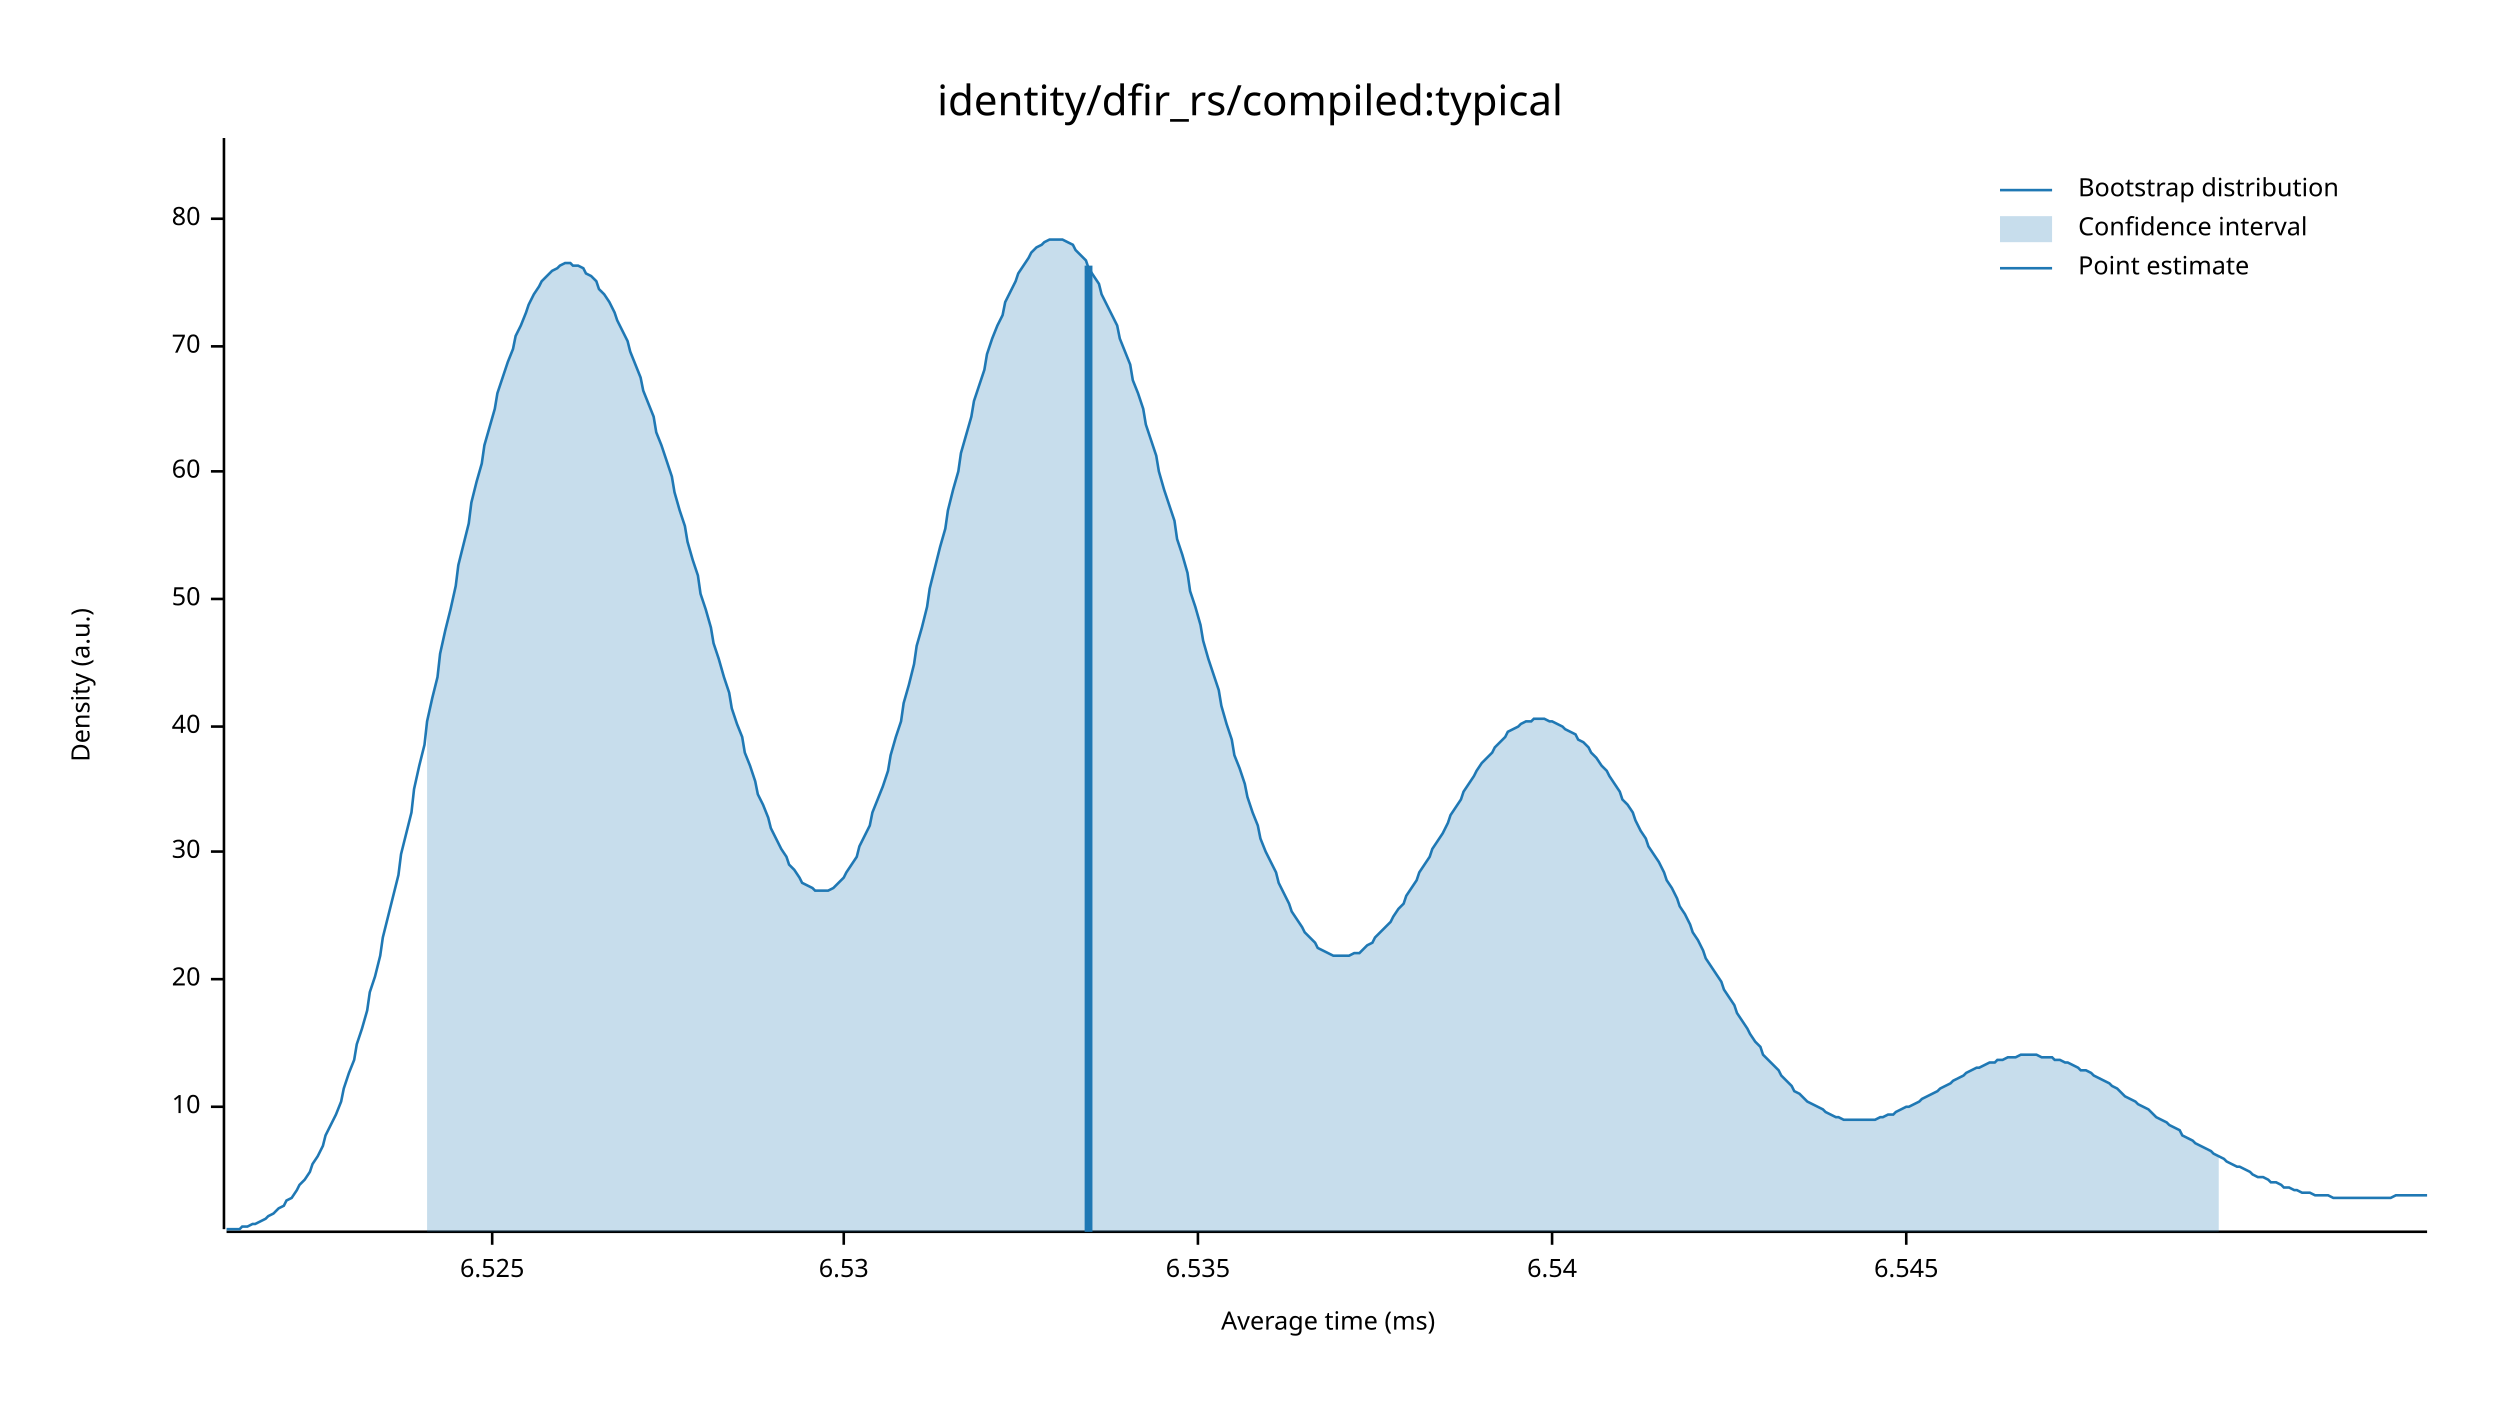
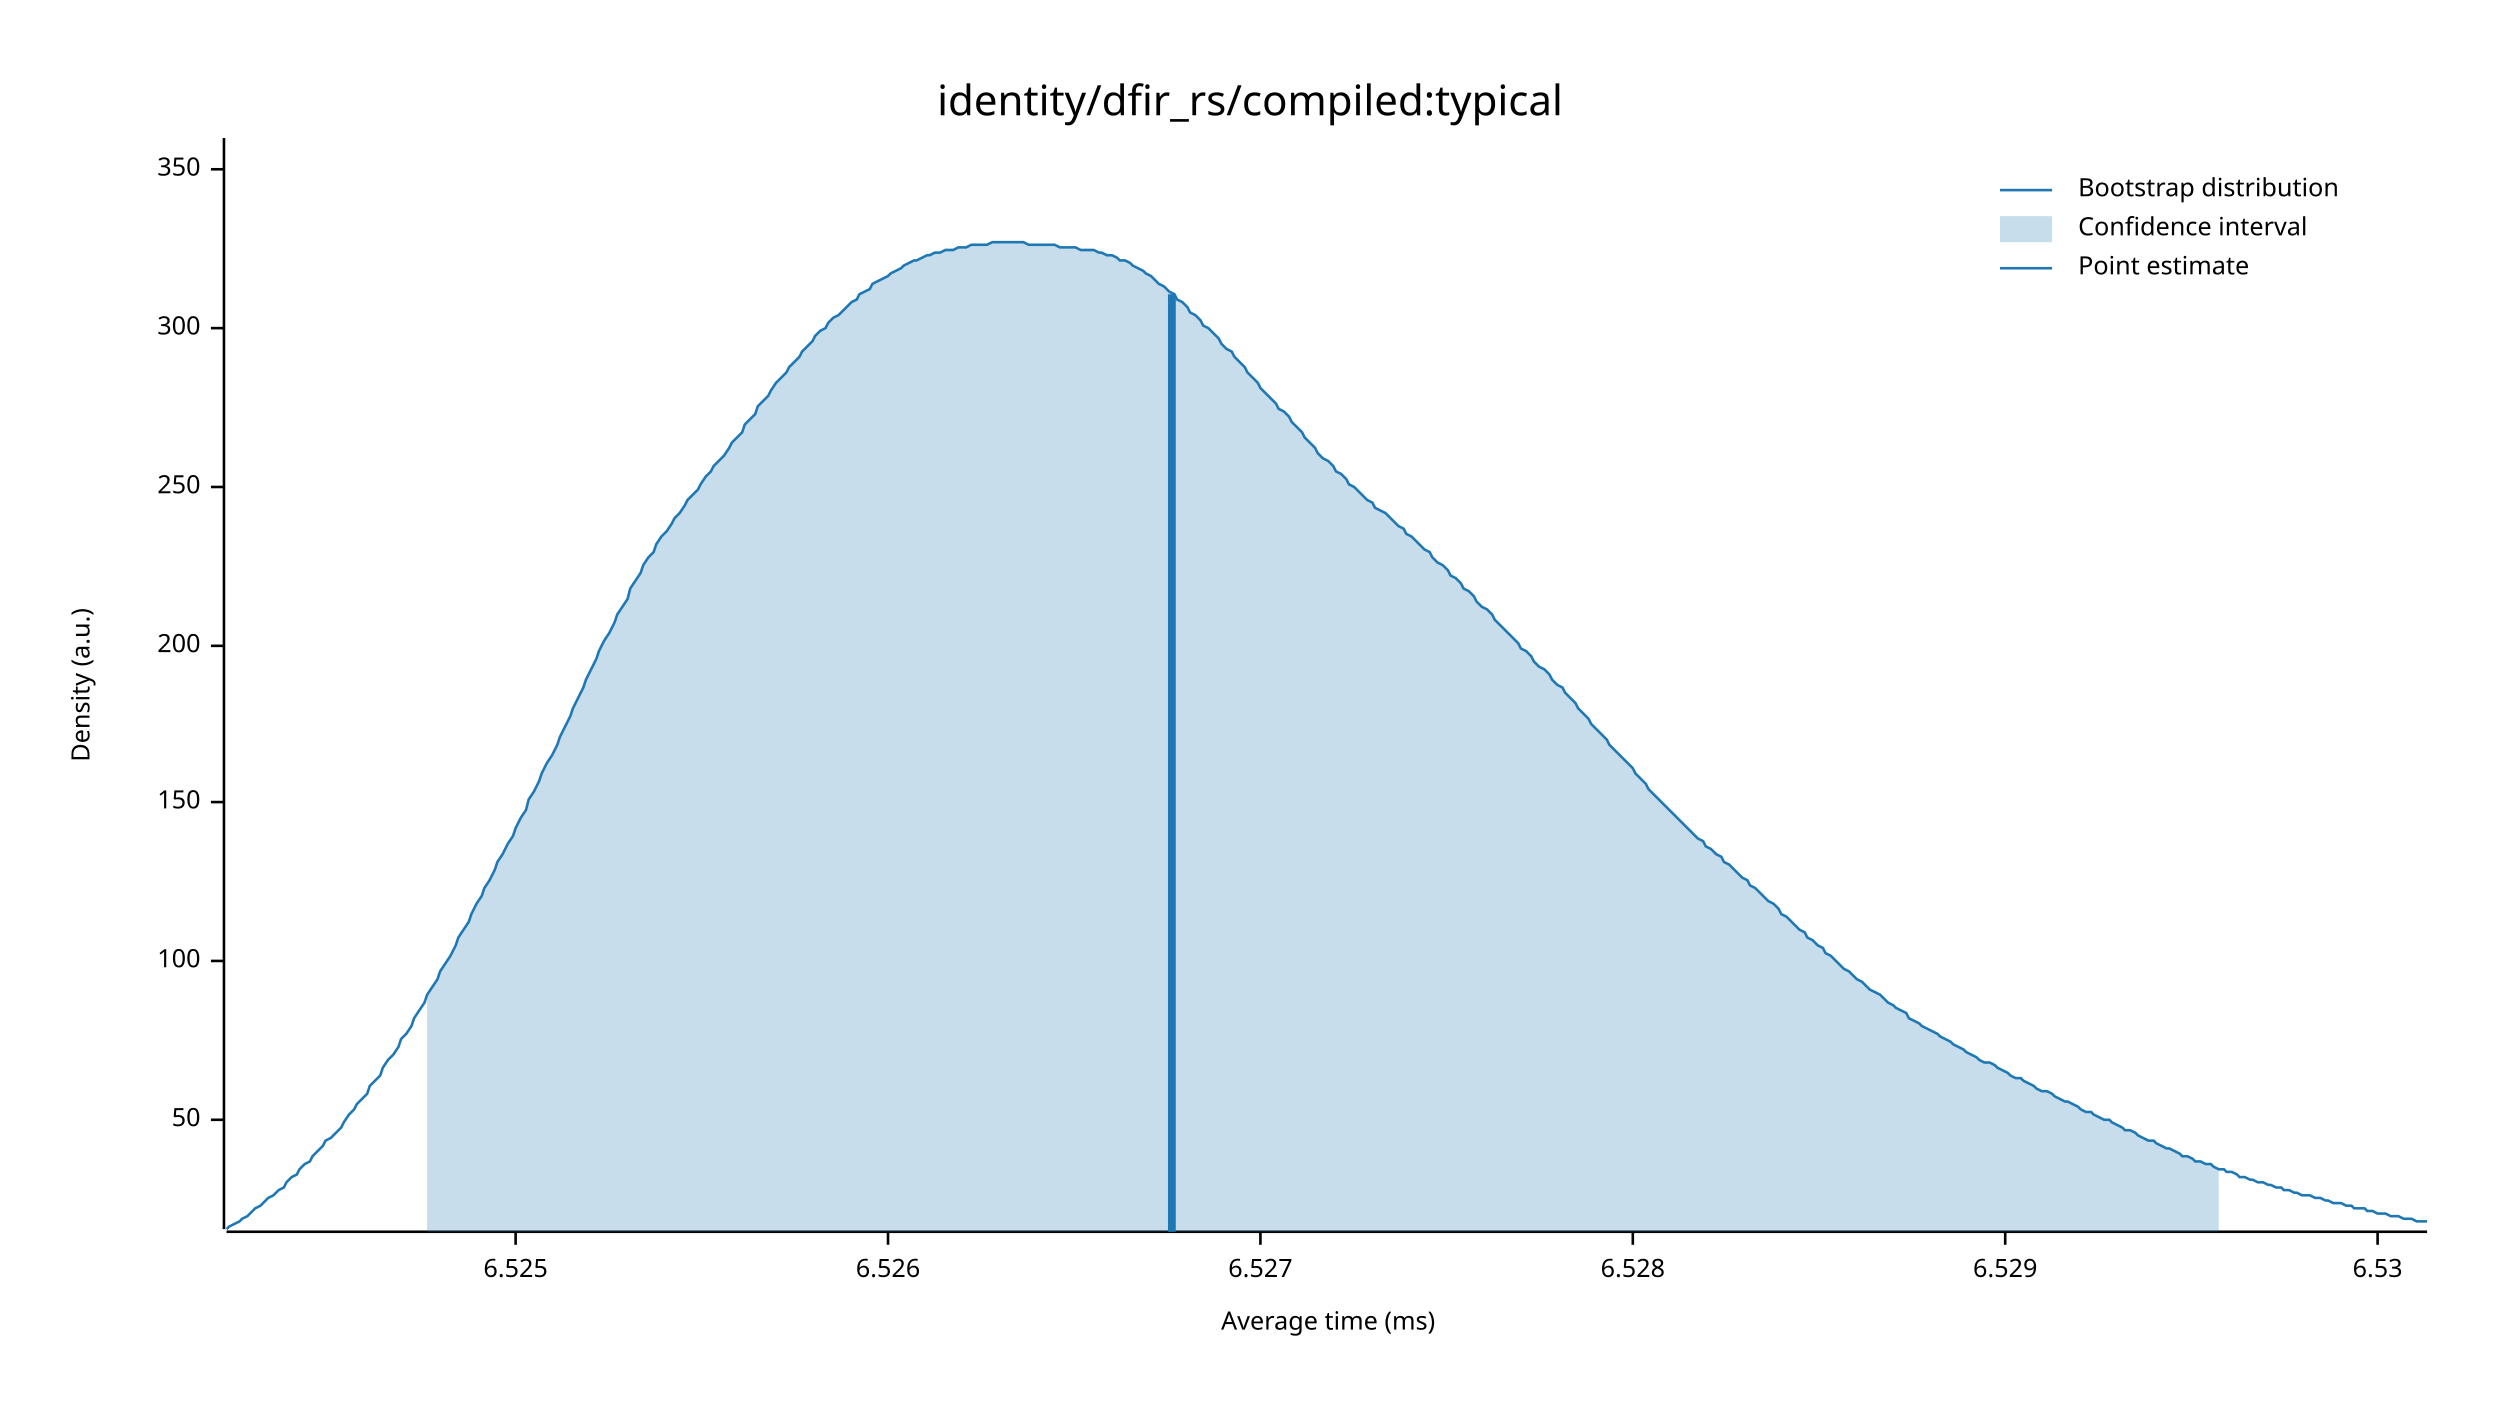
<svg xmlns="http://www.w3.org/2000/svg" width="960" height="540" viewBox="0 0 960 540">
  <text x="480" y="32" dy="0.76em" text-anchor="middle" font-family="sans-serif" font-size="16.129" opacity="1" fill="#000000">
identity/dfir_rs/compiled:typical
</text>
  <text x="27" y="263" dy="0.76em" text-anchor="middle" font-family="sans-serif" font-size="9.677" opacity="1" fill="#000000" transform="rotate(270, 27, 263)">
Density (a.u.)
</text>
  <text x="510" y="513" dy="-0.5ex" text-anchor="middle" font-family="sans-serif" font-size="9.677" opacity="1" fill="#000000">
Average time (ms)
</text>
  <polyline fill="none" opacity="1" stroke="#000000" stroke-width="1" points="86,53 86,472 " />
-   <text x="77" y="425" dy="0.5ex" text-anchor="end" font-family="sans-serif" font-size="9.677" opacity="1" fill="#000000">
- 10
- </text>
-   <polyline fill="none" opacity="1" stroke="#000000" stroke-width="1" points="81,425 86,425 " />
-   <text x="77" y="376" dy="0.5ex" text-anchor="end" font-family="sans-serif" font-size="9.677" opacity="1" fill="#000000">
- 20
- </text>
-   <polyline fill="none" opacity="1" stroke="#000000" stroke-width="1" points="81,376 86,376 " />
-   <text x="77" y="327" dy="0.5ex" text-anchor="end" font-family="sans-serif" font-size="9.677" opacity="1" fill="#000000">
- 30
- </text>
-   <polyline fill="none" opacity="1" stroke="#000000" stroke-width="1" points="81,327 86,327 " />
-   <text x="77" y="279" dy="0.5ex" text-anchor="end" font-family="sans-serif" font-size="9.677" opacity="1" fill="#000000">
- 40
- </text>
-   <polyline fill="none" opacity="1" stroke="#000000" stroke-width="1" points="81,279 86,279 " />
-   <text x="77" y="230" dy="0.5ex" text-anchor="end" font-family="sans-serif" font-size="9.677" opacity="1" fill="#000000">
+   <text x="77" y="430" dy="0.5ex" text-anchor="end" font-family="sans-serif" font-size="9.677" opacity="1" fill="#000000">
50
</text>
-   <polyline fill="none" opacity="1" stroke="#000000" stroke-width="1" points="81,230 86,230 " />
-   <text x="77" y="181" dy="0.5ex" text-anchor="end" font-family="sans-serif" font-size="9.677" opacity="1" fill="#000000">
- 60
+   <polyline fill="none" opacity="1" stroke="#000000" stroke-width="1" points="81,430 86,430 " />
+   <text x="77" y="369" dy="0.5ex" text-anchor="end" font-family="sans-serif" font-size="9.677" opacity="1" fill="#000000">
+ 100
</text>
-   <polyline fill="none" opacity="1" stroke="#000000" stroke-width="1" points="81,181 86,181 " />
-   <text x="77" y="133" dy="0.5ex" text-anchor="end" font-family="sans-serif" font-size="9.677" opacity="1" fill="#000000">
- 70
+   <polyline fill="none" opacity="1" stroke="#000000" stroke-width="1" points="81,369 86,369 " />
+   <text x="77" y="308" dy="0.5ex" text-anchor="end" font-family="sans-serif" font-size="9.677" opacity="1" fill="#000000">
+ 150
</text>
-   <polyline fill="none" opacity="1" stroke="#000000" stroke-width="1" points="81,133 86,133 " />
-   <text x="77" y="84" dy="0.5ex" text-anchor="end" font-family="sans-serif" font-size="9.677" opacity="1" fill="#000000">
- 80
+   <polyline fill="none" opacity="1" stroke="#000000" stroke-width="1" points="81,308 86,308 " />
+   <text x="77" y="248" dy="0.5ex" text-anchor="end" font-family="sans-serif" font-size="9.677" opacity="1" fill="#000000">
+ 200
</text>
-   <polyline fill="none" opacity="1" stroke="#000000" stroke-width="1" points="81,84 86,84 " />
+   <polyline fill="none" opacity="1" stroke="#000000" stroke-width="1" points="81,248 86,248 " />
+   <text x="77" y="187" dy="0.5ex" text-anchor="end" font-family="sans-serif" font-size="9.677" opacity="1" fill="#000000">
+ 250
+ </text>
+   <polyline fill="none" opacity="1" stroke="#000000" stroke-width="1" points="81,187 86,187 " />
+   <text x="77" y="126" dy="0.5ex" text-anchor="end" font-family="sans-serif" font-size="9.677" opacity="1" fill="#000000">
+ 300
+ </text>
+   <polyline fill="none" opacity="1" stroke="#000000" stroke-width="1" points="81,126 86,126 " />
+   <text x="77" y="65" dy="0.5ex" text-anchor="end" font-family="sans-serif" font-size="9.677" opacity="1" fill="#000000">
+ 350
+ </text>
+   <polyline fill="none" opacity="1" stroke="#000000" stroke-width="1" points="81,65 86,65 " />
  <polyline fill="none" opacity="1" stroke="#000000" stroke-width="1" points="87,473 932,473 " />
-   <text x="189" y="483" dy="0.76em" text-anchor="middle" font-family="sans-serif" font-size="9.677" opacity="1" fill="#000000">
+   <text x="198" y="483" dy="0.76em" text-anchor="middle" font-family="sans-serif" font-size="9.677" opacity="1" fill="#000000">
6.525
</text>
-   <polyline fill="none" opacity="1" stroke="#000000" stroke-width="1" points="189,473 189,478 " />
-   <text x="324" y="483" dy="0.76em" text-anchor="middle" font-family="sans-serif" font-size="9.677" opacity="1" fill="#000000">
+   <polyline fill="none" opacity="1" stroke="#000000" stroke-width="1" points="198,473 198,478 " />
+   <text x="341" y="483" dy="0.76em" text-anchor="middle" font-family="sans-serif" font-size="9.677" opacity="1" fill="#000000">
+ 6.526
+ </text>
+   <polyline fill="none" opacity="1" stroke="#000000" stroke-width="1" points="341,473 341,478 " />
+   <text x="484" y="483" dy="0.76em" text-anchor="middle" font-family="sans-serif" font-size="9.677" opacity="1" fill="#000000">
+ 6.527
+ </text>
+   <polyline fill="none" opacity="1" stroke="#000000" stroke-width="1" points="484,473 484,478 " />
+   <text x="627" y="483" dy="0.76em" text-anchor="middle" font-family="sans-serif" font-size="9.677" opacity="1" fill="#000000">
+ 6.528
+ </text>
+   <polyline fill="none" opacity="1" stroke="#000000" stroke-width="1" points="627,473 627,478 " />
+   <text x="770" y="483" dy="0.76em" text-anchor="middle" font-family="sans-serif" font-size="9.677" opacity="1" fill="#000000">
+ 6.529
+ </text>
+   <polyline fill="none" opacity="1" stroke="#000000" stroke-width="1" points="770,473 770,478 " />
+   <text x="913" y="483" dy="0.76em" text-anchor="middle" font-family="sans-serif" font-size="9.677" opacity="1" fill="#000000">
6.53
</text>
-   <polyline fill="none" opacity="1" stroke="#000000" stroke-width="1" points="324,473 324,478 " />
-   <text x="460" y="483" dy="0.76em" text-anchor="middle" font-family="sans-serif" font-size="9.677" opacity="1" fill="#000000">
- 6.535
- </text>
-   <polyline fill="none" opacity="1" stroke="#000000" stroke-width="1" points="460,473 460,478 " />
-   <text x="596" y="483" dy="0.76em" text-anchor="middle" font-family="sans-serif" font-size="9.677" opacity="1" fill="#000000">
- 6.54
- </text>
-   <polyline fill="none" opacity="1" stroke="#000000" stroke-width="1" points="596,473 596,478 " />
-   <text x="732" y="483" dy="0.76em" text-anchor="middle" font-family="sans-serif" font-size="9.677" opacity="1" fill="#000000">
- 6.545
- </text>
-   <polyline fill="none" opacity="1" stroke="#000000" stroke-width="1" points="732,473 732,478 " />
-   <polyline fill="none" opacity="1" stroke="#1F78B4" stroke-width="1" points="87,472 88,472 90,472 92,472 93,471 95,471 97,470 98,470 100,469 102,468 103,467 105,466 107,464 109,463 110,461 112,460 114,457 115,455 117,453 119,450 120,447 122,444 124,440 125,436 127,432 129,428 131,423 132,418 134,412 136,407 137,401 139,395 141,388 142,381 144,375 146,367 147,360 149,352 151,344 153,336 154,328 156,320 158,312 159,303 161,294 163,286 164,277 166,268 168,260 169,251 171,242 173,234 175,225 176,217 178,209 180,201 181,193 183,185 185,178 186,171 188,164 190,157 191,151 193,145 195,139 197,134 198,129 200,125 202,120 203,117 205,113 207,110 208,108 210,106 212,104 214,103 215,102 217,101 219,101 220,102 222,102 224,103 225,105 227,106 229,108 230,111 232,113 234,116 236,120 237,123 239,127 241,131 242,135 244,140 246,145 247,150 249,155 251,160 252,166 254,171 256,177 258,183 259,189 261,196 263,202 264,208 266,215 268,221 269,228 271,234 273,241 274,247 276,253 278,260 280,266 281,272 283,278 285,283 286,289 288,294 290,300 291,305 293,309 295,314 296,318 298,322 300,326 302,329 303,332 305,334 307,337 308,339 310,340 312,341 313,342 315,342 317,342 318,342 320,341 322,339 324,337 325,335 327,332 329,329 330,325 332,321 334,317 335,312 337,307 339,302 341,296 342,290 344,283 346,277 347,270 349,263 351,255 352,248 354,241 356,233 357,226 359,218 361,210 363,203 364,196 366,188 368,181 369,174 371,167 373,160 374,154 376,148 378,142 379,136 381,130 383,125 385,121 386,116 388,112 390,108 391,105 393,102 395,99 396,97 398,95 400,94 401,93 403,92 405,92 407,92 408,92 410,93 412,94 413,96 415,98 417,100 418,103 420,106 422,109 423,113 425,117 427,121 429,125 430,130 432,135 434,140 435,146 437,151 439,157 440,163 442,169 444,175 445,181 447,188 449,194 451,200 452,207 454,213 456,220 457,227 459,233 461,240 462,246 464,253 466,259 468,265 469,271 471,278 473,284 474,290 476,295 478,301 479,306 481,312 483,317 484,322 486,327 488,331 490,335 491,339 493,343 495,347 496,350 498,353 500,356 501,358 503,360 505,362 506,364 508,365 510,366 512,367 513,367 515,367 517,367 518,367 520,366 522,366 523,365 525,363 527,362 528,360 530,358 532,356 534,354 535,352 537,349 539,347 540,344 542,341 544,338 545,335 547,332 549,329 550,326 552,323 554,320 556,316 557,313 559,310 561,307 562,304 564,301 566,298 567,296 569,293 571,291 573,289 574,287 576,285 578,283 579,281 581,280 583,279 584,278 586,277 588,277 589,276 591,276 593,276 595,277 596,277 598,278 600,279 601,280 603,281 605,282 606,284 608,285 610,287 611,289 613,291 615,294 617,296 618,298 620,301 622,304 623,307 625,309 627,312 628,315 630,319 632,322 633,325 635,328 637,331 639,335 640,338 642,341 644,345 645,348 647,351 649,355 650,358 652,361 654,365 655,368 657,371 659,374 661,377 662,380 664,383 666,386 667,389 669,392 671,395 672,397 674,400 676,402 677,405 679,407 681,409 683,411 684,413 686,415 688,417 689,419 691,420 693,422 694,423 696,424 698,425 700,426 701,427 703,428 705,429 706,429 708,430 710,430 711,430 713,430 715,430 716,430 718,430 720,430 722,429 723,429 725,428 727,428 728,427 730,426 732,425 733,425 735,424 737,423 738,422 740,421 742,420 744,419 745,418 747,417 749,416 750,415 752,414 754,413 755,412 757,411 759,410 760,410 762,409 764,408 766,408 767,407 769,407 771,406 772,406 774,406 776,405 777,405 779,405 781,405 782,405 784,406 786,406 788,406 789,407 791,407 793,408 794,408 796,409 798,410 799,411 801,411 803,412 804,413 806,414 808,415 810,416 811,417 813,418 815,420 816,421 818,422 820,423 821,424 823,425 825,426 827,428 828,429 830,430 832,431 833,432 835,433 837,434 838,436 840,437 842,438 843,439 845,440 847,441 849,442 850,443 852,444 854,445 855,446 857,447 859,448 860,448 862,449 864,450 865,451 867,452 869,452 871,453 872,454 874,454 876,455 877,456 879,456 881,457 882,457 884,458 886,458 887,458 889,459 891,459 893,459 894,459 896,460 898,460 899,460 901,460 903,460 904,460 906,460 908,460 909,460 911,460 913,460 915,460 916,460 918,460 920,459 921,459 923,459 925,459 926,459 928,459 930,459 932,459 " />
-   <polygon opacity="0.25" fill="#1F78B4" points="164,277 166,268 168,260 169,251 171,242 173,234 175,225 176,217 178,209 180,201 181,193 183,185 185,178 186,171 188,164 190,157 191,151 193,145 195,139 197,134 198,129 200,125 202,120 203,117 205,113 207,110 208,108 210,106 212,104 214,103 215,102 217,101 219,101 220,102 222,102 224,103 225,105 227,106 229,108 230,111 232,113 234,116 236,120 237,123 239,127 241,131 242,135 244,140 246,145 247,150 249,155 251,160 252,166 254,171 256,177 258,183 259,189 261,196 263,202 264,208 266,215 268,221 269,228 271,234 273,241 274,247 276,253 278,260 280,266 281,272 283,278 285,283 286,289 288,294 290,300 291,305 293,309 295,314 296,318 298,322 300,326 302,329 303,332 305,334 307,337 308,339 310,340 312,341 313,342 315,342 317,342 318,342 320,341 322,339 324,337 325,335 327,332 329,329 330,325 332,321 334,317 335,312 337,307 339,302 341,296 342,290 344,283 346,277 347,270 349,263 351,255 352,248 354,241 356,233 357,226 359,218 361,210 363,203 364,196 366,188 368,181 369,174 371,167 373,160 374,154 376,148 378,142 379,136 381,130 383,125 385,121 386,116 388,112 390,108 391,105 393,102 395,99 396,97 398,95 400,94 401,93 403,92 405,92 407,92 408,92 410,93 412,94 413,96 415,98 417,100 418,103 420,106 422,109 423,113 425,117 427,121 429,125 430,130 432,135 434,140 435,146 437,151 439,157 440,163 442,169 444,175 445,181 447,188 449,194 451,200 452,207 454,213 456,220 457,227 459,233 461,240 462,246 464,253 466,259 468,265 469,271 471,278 473,284 474,290 476,295 478,301 479,306 481,312 483,317 484,322 486,327 488,331 490,335 491,339 493,343 495,347 496,350 498,353 500,356 501,358 503,360 505,362 506,364 508,365 510,366 512,367 513,367 515,367 517,367 518,367 520,366 522,366 523,365 525,363 527,362 528,360 530,358 532,356 534,354 535,352 537,349 539,347 540,344 542,341 544,338 545,335 547,332 549,329 550,326 552,323 554,320 556,316 557,313 559,310 561,307 562,304 564,301 566,298 567,296 569,293 571,291 573,289 574,287 576,285 578,283 579,281 581,280 583,279 584,278 586,277 588,277 589,276 591,276 593,276 595,277 596,277 598,278 600,279 601,280 603,281 605,282 606,284 608,285 610,287 611,289 613,291 615,294 617,296 618,298 620,301 622,304 623,307 625,309 627,312 628,315 630,319 632,322 633,325 635,328 637,331 639,335 640,338 642,341 644,345 645,348 647,351 649,355 650,358 652,361 654,365 655,368 657,371 659,374 661,377 662,380 664,383 666,386 667,389 669,392 671,395 672,397 674,400 676,402 677,405 679,407 681,409 683,411 684,413 686,415 688,417 689,419 691,420 693,422 694,423 696,424 698,425 700,426 701,427 703,428 705,429 706,429 708,430 710,430 711,430 713,430 715,430 716,430 718,430 720,430 722,429 723,429 725,428 727,428 728,427 730,426 732,425 733,425 735,424 737,423 738,422 740,421 742,420 744,419 745,418 747,417 749,416 750,415 752,414 754,413 755,412 757,411 759,410 760,410 762,409 764,408 766,408 767,407 769,407 771,406 772,406 774,406 776,405 777,405 779,405 781,405 782,405 784,406 786,406 788,406 789,407 791,407 793,408 794,408 796,409 798,410 799,411 801,411 803,412 804,413 806,414 808,415 810,416 811,417 813,418 815,420 816,421 818,422 820,423 821,424 823,425 825,426 827,428 828,429 830,430 832,431 833,432 835,433 837,434 838,436 840,437 842,438 843,439 845,440 847,441 849,442 850,443 852,444 852,473 164,473 " />
-   <polyline fill="none" opacity="1" stroke="#1F78B4" stroke-width="3" points="418,473 418,102 " />
+   <polyline fill="none" opacity="1" stroke="#000000" stroke-width="1" points="913,473 913,478 " />
+   <polyline fill="none" opacity="1" stroke="#1F78B4" stroke-width="1" points="87,472 88,471 90,470 92,469 93,468 95,467 97,465 98,464 100,463 102,461 103,460 105,459 107,457 109,456 110,454 112,452 114,451 115,449 117,447 119,446 120,444 122,442 124,440 125,438 127,437 129,435 131,433 132,431 134,428 136,426 137,424 139,422 141,420 142,417 144,415 146,413 147,410 149,407 151,405 153,402 154,399 156,397 158,394 159,391 161,388 163,385 164,382 166,379 168,376 169,373 171,370 173,367 175,363 176,360 178,357 180,354 181,351 183,347 185,344 186,341 188,338 190,334 191,331 193,328 195,324 197,321 198,318 200,314 202,311 203,307 205,304 207,300 208,297 210,293 212,290 214,286 215,283 217,279 219,275 220,272 222,268 224,264 225,261 227,257 229,253 230,250 232,246 234,243 236,239 237,236 239,233 241,230 242,226 244,223 246,220 247,217 249,214 251,212 252,209 254,206 256,204 258,201 259,199 261,197 263,194 264,192 266,190 268,188 269,186 271,183 273,181 274,179 276,177 278,175 280,172 281,170 283,168 285,166 286,163 288,161 290,159 291,156 293,154 295,152 296,150 298,147 300,145 302,143 303,141 305,139 307,137 308,135 310,133 312,131 313,129 315,127 317,126 318,124 320,122 322,121 324,119 325,118 327,116 329,115 330,113 332,112 334,111 335,109 337,108 339,107 341,106 342,105 344,104 346,103 347,102 349,101 351,100 352,100 354,99 356,98 357,98 359,97 361,97 363,96 364,96 366,96 368,95 369,95 371,95 373,94 374,94 376,94 378,94 379,94 381,93 383,93 385,93 386,93 388,93 390,93 391,93 393,93 395,94 396,94 398,94 400,94 401,94 403,94 405,94 407,95 408,95 410,95 412,95 413,95 415,96 417,96 418,96 420,96 422,97 423,97 425,98 427,98 429,99 430,100 432,100 434,101 435,102 437,103 439,104 440,105 442,106 444,108 445,109 447,110 449,112 451,113 452,115 454,116 456,118 457,120 459,121 461,123 462,125 464,126 466,128 468,130 469,132 471,134 473,135 474,137 476,139 478,141 479,143 481,145 483,147 484,149 486,151 488,153 490,155 491,157 493,158 495,160 496,162 498,164 500,166 501,168 503,170 505,172 506,174 508,176 510,177 512,179 513,181 515,182 517,184 518,186 520,187 522,189 523,190 525,192 527,193 528,195 530,196 532,197 534,199 535,200 537,202 539,203 540,205 542,206 544,208 545,209 547,211 549,212 550,214 552,216 554,217 556,219 557,221 559,222 561,224 562,226 564,227 566,229 567,231 569,233 571,234 573,236 574,238 576,240 578,242 579,243 581,245 583,247 584,249 586,250 588,252 589,254 591,256 593,257 595,259 596,261 598,263 600,264 601,266 603,268 605,270 606,272 608,274 610,276 611,278 613,280 615,282 617,284 618,286 620,288 622,290 623,291 625,293 627,295 628,297 630,299 632,301 633,303 635,305 637,307 639,309 640,310 642,312 644,314 645,315 647,317 649,319 650,320 652,322 654,323 655,325 657,326 659,328 661,329 662,331 664,332 666,334 667,335 669,337 671,338 672,340 674,341 676,343 677,344 679,346 681,347 683,349 684,351 686,352 688,354 689,355 691,357 693,358 694,360 696,361 698,363 700,364 701,366 703,367 705,369 706,370 708,372 710,373 711,374 713,376 715,377 716,378 718,380 720,381 722,382 723,383 725,385 727,386 728,387 730,388 732,389 733,391 735,392 737,393 738,394 740,395 742,396 744,397 745,398 747,399 749,400 750,401 752,402 754,403 755,404 757,405 759,406 760,407 762,408 764,408 766,409 767,410 769,411 771,412 772,413 774,414 776,414 777,415 779,416 781,417 782,418 784,419 786,419 788,420 789,421 791,422 793,423 794,423 796,424 798,425 799,426 801,427 803,427 804,428 806,429 808,430 810,430 811,431 813,432 815,433 816,434 818,434 820,435 821,436 823,437 825,438 827,438 828,439 830,440 832,441 833,441 835,442 837,443 838,444 840,444 842,445 843,446 845,446 847,447 849,447 850,448 852,449 854,449 855,450 857,450 859,451 860,452 862,452 864,453 865,453 867,454 869,454 871,455 872,455 874,456 876,456 877,457 879,457 881,458 882,458 884,459 886,459 887,459 889,460 891,460 893,461 894,461 896,462 898,462 899,462 901,463 903,463 904,464 906,464 908,464 909,465 911,465 913,466 915,466 916,466 918,467 920,467 921,467 923,468 925,468 926,468 928,469 930,469 932,469 " />
+   <polygon opacity="0.25" fill="#1F78B4" points="164,382 166,379 168,376 169,373 171,370 173,367 175,363 176,360 178,357 180,354 181,351 183,347 185,344 186,341 188,338 190,334 191,331 193,328 195,324 197,321 198,318 200,314 202,311 203,307 205,304 207,300 208,297 210,293 212,290 214,286 215,283 217,279 219,275 220,272 222,268 224,264 225,261 227,257 229,253 230,250 232,246 234,243 236,239 237,236 239,233 241,230 242,226 244,223 246,220 247,217 249,214 251,212 252,209 254,206 256,204 258,201 259,199 261,197 263,194 264,192 266,190 268,188 269,186 271,183 273,181 274,179 276,177 278,175 280,172 281,170 283,168 285,166 286,163 288,161 290,159 291,156 293,154 295,152 296,150 298,147 300,145 302,143 303,141 305,139 307,137 308,135 310,133 312,131 313,129 315,127 317,126 318,124 320,122 322,121 324,119 325,118 327,116 329,115 330,113 332,112 334,111 335,109 337,108 339,107 341,106 342,105 344,104 346,103 347,102 349,101 351,100 352,100 354,99 356,98 357,98 359,97 361,97 363,96 364,96 366,96 368,95 369,95 371,95 373,94 374,94 376,94 378,94 379,94 381,93 383,93 385,93 386,93 388,93 390,93 391,93 393,93 395,94 396,94 398,94 400,94 401,94 403,94 405,94 407,95 408,95 410,95 412,95 413,95 415,96 417,96 418,96 420,96 422,97 423,97 425,98 427,98 429,99 430,100 432,100 434,101 435,102 437,103 439,104 440,105 442,106 444,108 445,109 447,110 449,112 451,113 452,115 454,116 456,118 457,120 459,121 461,123 462,125 464,126 466,128 468,130 469,132 471,134 473,135 474,137 476,139 478,141 479,143 481,145 483,147 484,149 486,151 488,153 490,155 491,157 493,158 495,160 496,162 498,164 500,166 501,168 503,170 505,172 506,174 508,176 510,177 512,179 513,181 515,182 517,184 518,186 520,187 522,189 523,190 525,192 527,193 528,195 530,196 532,197 534,199 535,200 537,202 539,203 540,205 542,206 544,208 545,209 547,211 549,212 550,214 552,216 554,217 556,219 557,221 559,222 561,224 562,226 564,227 566,229 567,231 569,233 571,234 573,236 574,238 576,240 578,242 579,243 581,245 583,247 584,249 586,250 588,252 589,254 591,256 593,257 595,259 596,261 598,263 600,264 601,266 603,268 605,270 606,272 608,274 610,276 611,278 613,280 615,282 617,284 618,286 620,288 622,290 623,291 625,293 627,295 628,297 630,299 632,301 633,303 635,305 637,307 639,309 640,310 642,312 644,314 645,315 647,317 649,319 650,320 652,322 654,323 655,325 657,326 659,328 661,329 662,331 664,332 666,334 667,335 669,337 671,338 672,340 674,341 676,343 677,344 679,346 681,347 683,349 684,351 686,352 688,354 689,355 691,357 693,358 694,360 696,361 698,363 700,364 701,366 703,367 705,369 706,370 708,372 710,373 711,374 713,376 715,377 716,378 718,380 720,381 722,382 723,383 725,385 727,386 728,387 730,388 732,389 733,391 735,392 737,393 738,394 740,395 742,396 744,397 745,398 747,399 749,400 750,401 752,402 754,403 755,404 757,405 759,406 760,407 762,408 764,408 766,409 767,410 769,411 771,412 772,413 774,414 776,414 777,415 779,416 781,417 782,418 784,419 786,419 788,420 789,421 791,422 793,423 794,423 796,424 798,425 799,426 801,427 803,427 804,428 806,429 808,430 810,430 811,431 813,432 815,433 816,434 818,434 820,435 821,436 823,437 825,438 827,438 828,439 830,440 832,441 833,441 835,442 837,443 838,444 840,444 842,445 843,446 845,446 847,447 849,447 850,448 852,449 852,473 164,473 " />
+   <polyline fill="none" opacity="1" stroke="#1F78B4" stroke-width="3" points="450,473 450,113 " />
  <text x="798" y="68" dy="0.76em" text-anchor="start" font-family="sans-serif" font-size="9.677" opacity="1" fill="#000000">
Bootstrap distribution
</text>
  <text x="798" y="83" dy="0.76em" text-anchor="start" font-family="sans-serif" font-size="9.677" opacity="1" fill="#000000">
Confidence interval
</text>
  <text x="798" y="98" dy="0.76em" text-anchor="start" font-family="sans-serif" font-size="9.677" opacity="1" fill="#000000">
Point estimate
</text>
  <polyline fill="none" opacity="1" stroke="#1F78B4" stroke-width="1" points="768,73 788,73 " />
  <rect x="768" y="83" width="20" height="10" opacity="0.25" fill="#1F78B4" stroke="none" />
  <polyline fill="none" opacity="1" stroke="#1F78B4" stroke-width="1" points="768,103 788,103 " />
</svg>
